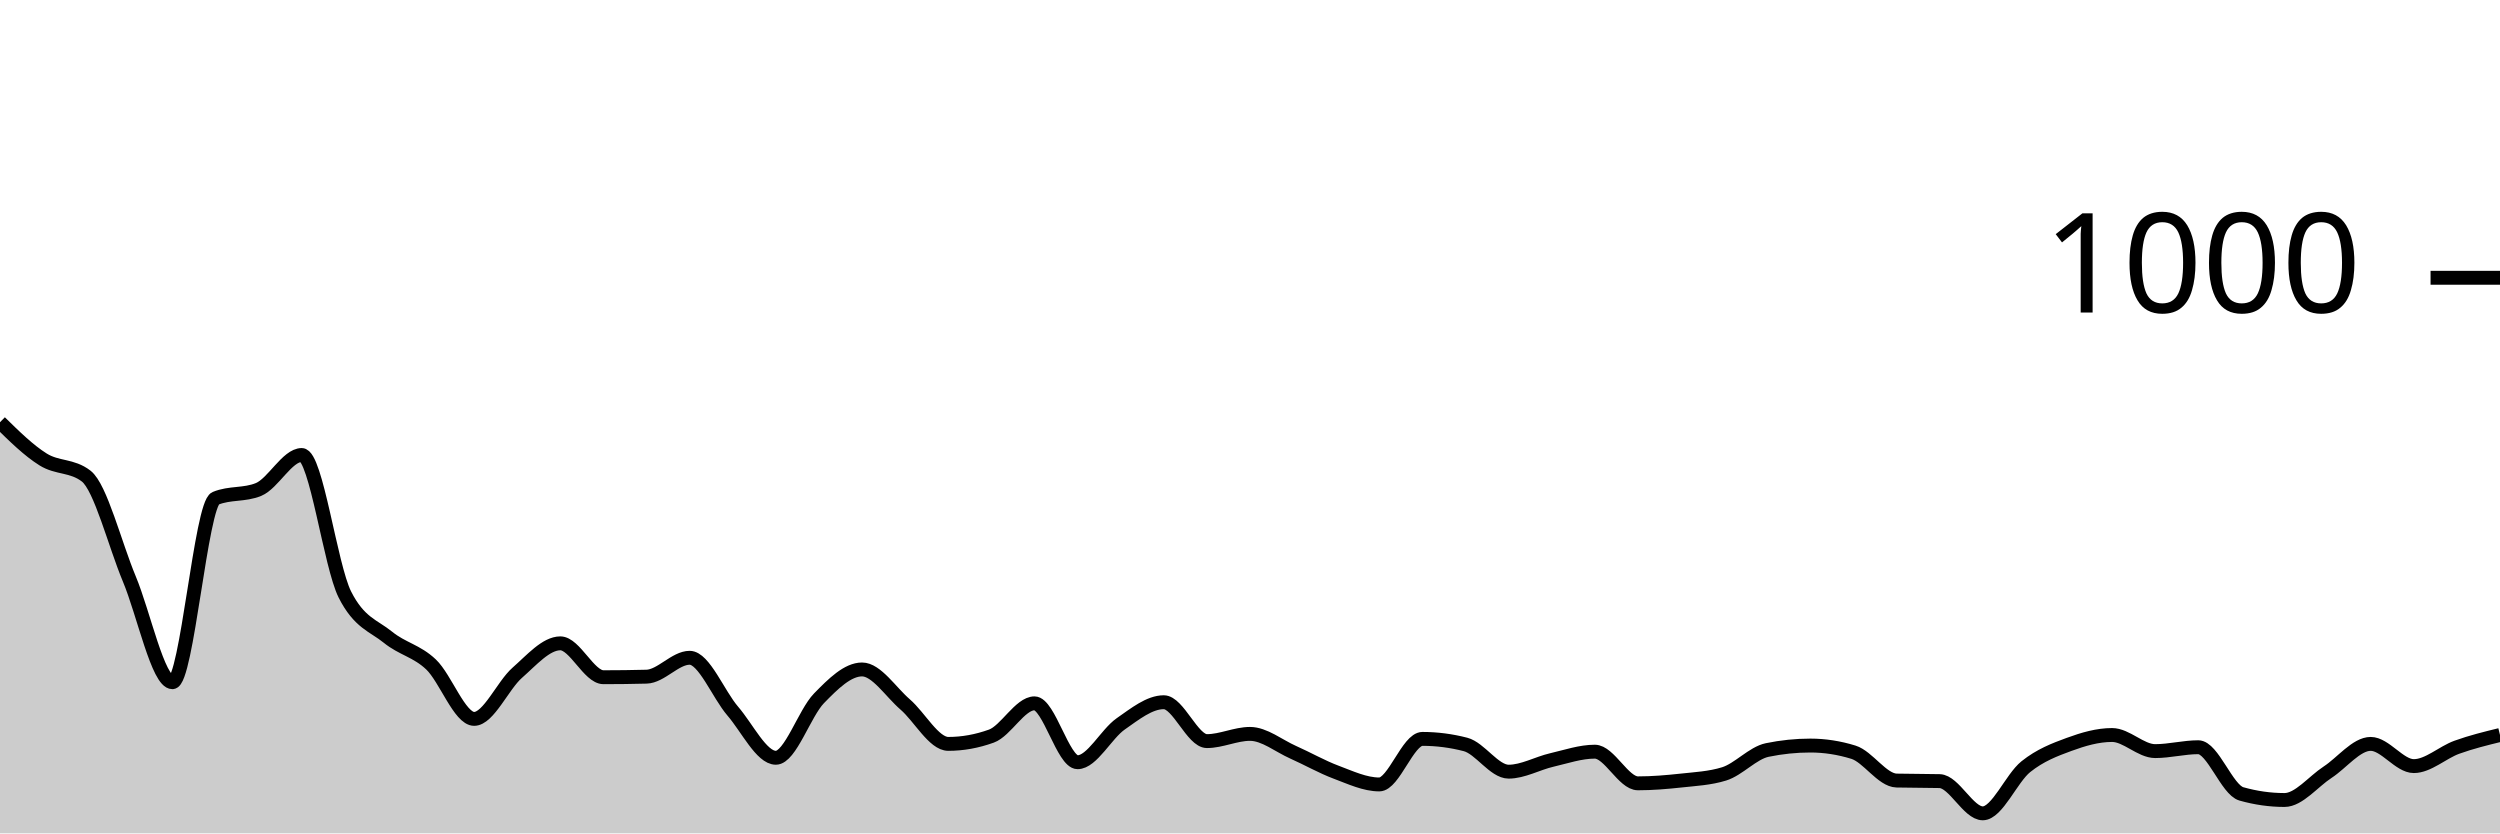
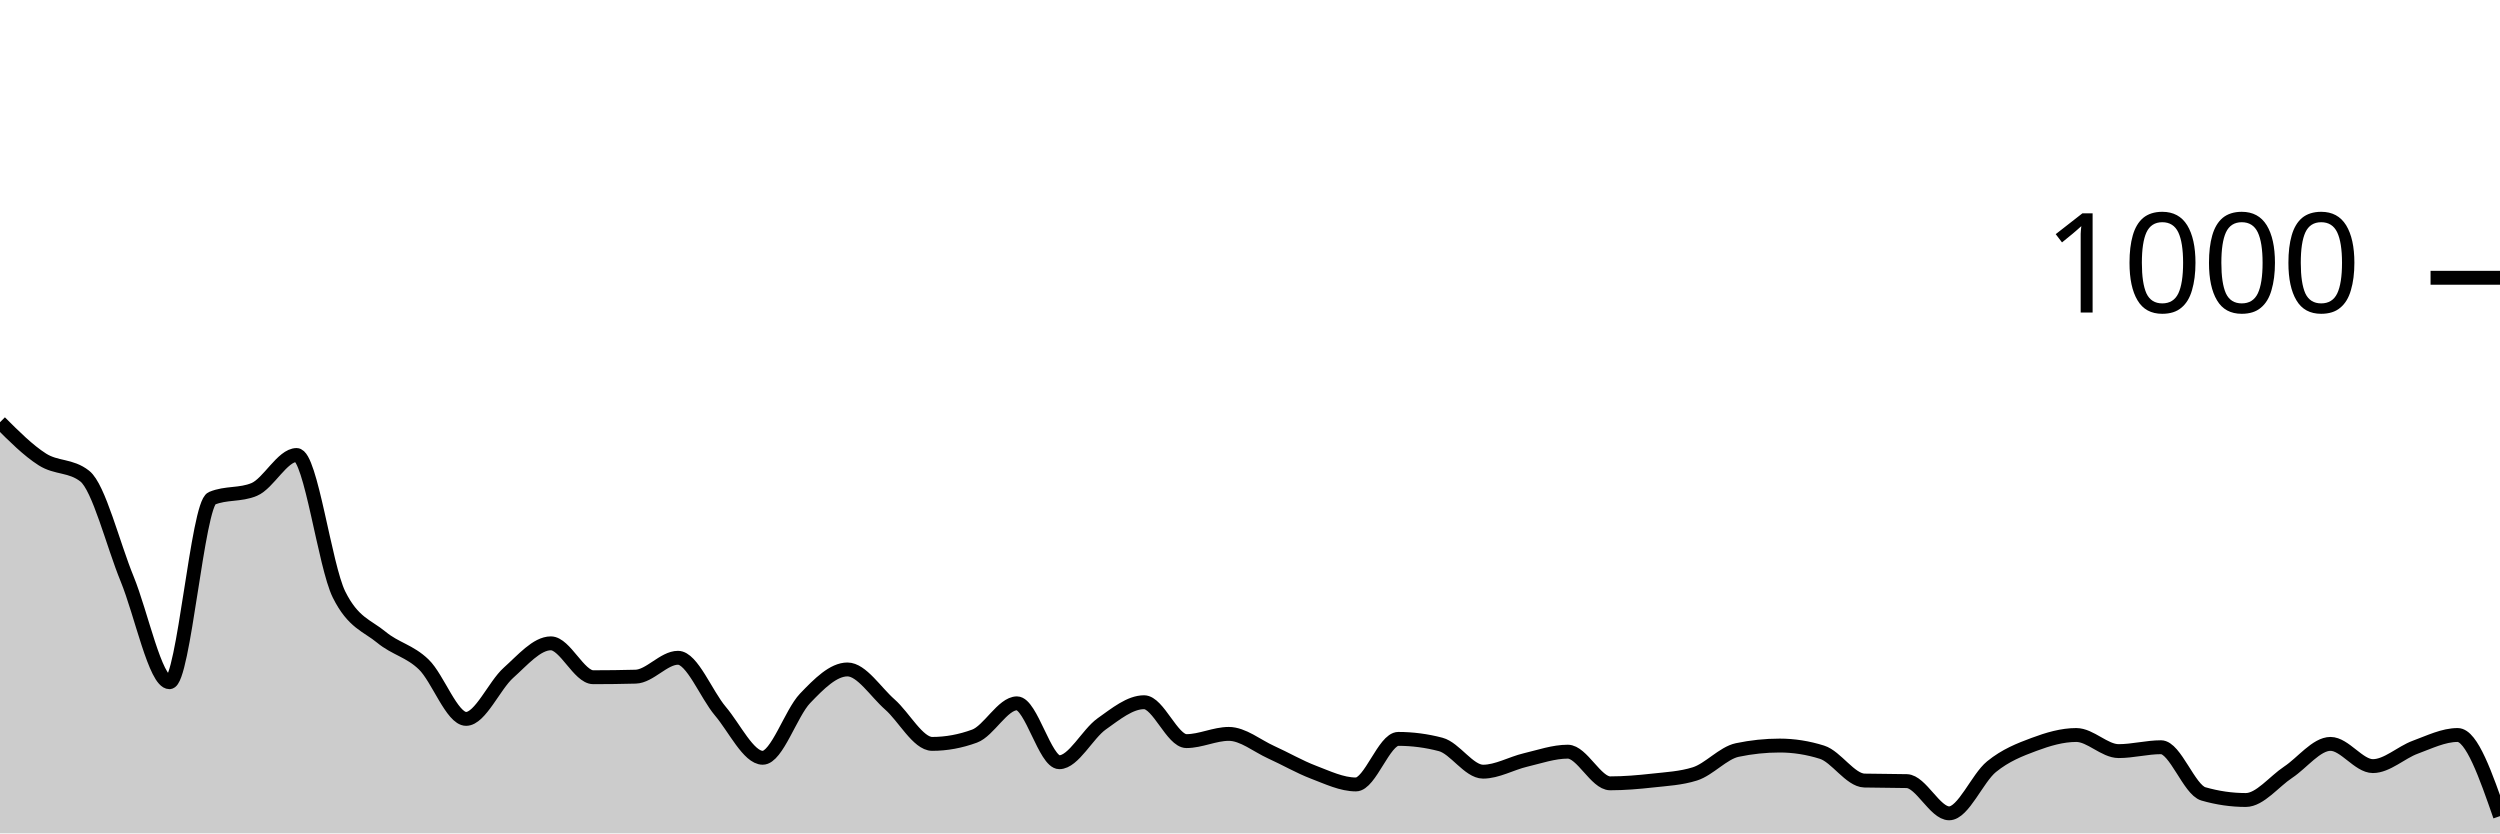
<svg xmlns="http://www.w3.org/2000/svg" viewBox="0 0 180 60">
  <g transform="translate(0,20)">
-     <path class="area" fill="rgba(0, 0, 0, 0.2)" d="M0,10.4C1.034,11.417,2.069,12.433,3.103,13.08C4.138,13.727,5.172,13.48,6.207,14.28C7.241,15.08,8.276,19.207,9.31,21.68C10.345,24.153,11.379,29.12,12.414,29.12C13.448,29.12,14.483,16.307,15.517,15.88C16.552,15.453,17.586,15.667,18.621,15.24C19.655,14.813,20.69,12.76,21.724,12.76C22.759,12.76,23.793,20.747,24.828,22.8C25.862,24.853,26.897,25.04,27.931,25.88C28.966,26.72,30,26.86,31.034,27.84C32.069,28.82,33.103,31.76,34.138,31.76C35.172,31.76,36.207,29.347,37.241,28.44C38.276,27.533,39.31,26.32,40.345,26.32C41.379,26.32,42.414,28.76,43.448,28.76C44.483,28.76,45.517,28.747,46.552,28.72C47.586,28.693,48.621,27.36,49.655,27.36C50.69,27.36,51.724,30,52.759,31.2C53.793,32.4,54.828,34.56,55.862,34.56C56.897,34.56,57.931,31.34,58.966,30.28C60,29.22,61.034,28.2,62.069,28.2C63.103,28.2,64.138,29.827,65.172,30.72C66.207,31.613,67.241,33.56,68.276,33.56C69.31,33.56,70.345,33.373,71.379,33C72.414,32.627,73.448,30.64,74.483,30.64C75.517,30.64,76.552,34.88,77.586,34.88C78.621,34.88,79.655,32.84,80.69,32.12C81.724,31.4,82.759,30.56,83.793,30.56C84.828,30.56,85.862,33.36,86.897,33.36C87.931,33.36,88.966,32.84,90,32.84C91.034,32.84,92.069,33.7,93.103,34.16C94.138,34.62,95.172,35.213,96.207,35.6C97.241,35.987,98.276,36.48,99.31,36.48C100.345,36.48,101.379,33.2,102.414,33.2C103.448,33.2,104.483,33.333,105.517,33.6C106.552,33.867,107.586,35.56,108.621,35.56C109.655,35.56,110.69,34.96,111.724,34.72C112.759,34.48,113.793,34.12,114.828,34.12C115.862,34.12,116.897,36.4,117.931,36.4C118.966,36.4,120,36.313,121.034,36.2C122.069,36.087,123.103,36.04,124.138,35.72C125.172,35.4,126.207,34.213,127.241,34C128.276,33.787,129.31,33.68,130.345,33.68C131.379,33.68,132.414,33.84,133.448,34.16C134.483,34.48,135.517,36.173,136.552,36.2C137.586,36.227,138.621,36.213,139.655,36.24C140.69,36.267,141.724,38.56,142.759,38.56C143.793,38.56,144.828,36.027,145.862,35.2C146.897,34.373,147.931,33.98,148.966,33.6C150,33.22,151.034,32.92,152.069,32.92C153.103,32.92,154.138,34.08,155.172,34.08C156.207,34.08,157.241,33.8,158.276,33.8C159.31,33.8,160.345,36.867,161.379,37.16C162.414,37.453,163.448,37.6,164.483,37.6C165.517,37.6,166.552,36.273,167.586,35.6C168.621,34.927,169.655,33.56,170.69,33.56C171.724,33.56,172.759,35.16,173.793,35.16C174.828,35.16,175.862,34.173,176.897,33.8C177.931,33.427,178.966,33.173,180,32.92L180,40C178.966,40,177.931,40,176.897,40C175.862,40,174.828,40,173.793,40C172.759,40,171.724,40,170.69,40C169.655,40,168.621,40,167.586,40C166.552,40,165.517,40,164.483,40C163.448,40,162.414,40,161.379,40C160.345,40,159.31,40,158.276,40C157.241,40,156.207,40,155.172,40C154.138,40,153.103,40,152.069,40C151.034,40,150,40,148.966,40C147.931,40,146.897,40,145.862,40C144.828,40,143.793,40,142.759,40C141.724,40,140.69,40,139.655,40C138.621,40,137.586,40,136.552,40C135.517,40,134.483,40,133.448,40C132.414,40,131.379,40,130.345,40C129.31,40,128.276,40,127.241,40C126.207,40,125.172,40,124.138,40C123.103,40,122.069,40,121.034,40C120,40,118.966,40,117.931,40C116.897,40,115.862,40,114.828,40C113.793,40,112.759,40,111.724,40C110.69,40,109.655,40,108.621,40C107.586,40,106.552,40,105.517,40C104.483,40,103.448,40,102.414,40C101.379,40,100.345,40,99.31,40C98.276,40,97.241,40,96.207,40C95.172,40,94.138,40,93.103,40C92.069,40,91.034,40,90,40C88.966,40,87.931,40,86.897,40C85.862,40,84.828,40,83.793,40C82.759,40,81.724,40,80.69,40C79.655,40,78.621,40,77.586,40C76.552,40,75.517,40,74.483,40C73.448,40,72.414,40,71.379,40C70.345,40,69.31,40,68.276,40C67.241,40,66.207,40,65.172,40C64.138,40,63.103,40,62.069,40C61.034,40,60,40,58.966,40C57.931,40,56.897,40,55.862,40C54.828,40,53.793,40,52.759,40C51.724,40,50.69,40,49.655,40C48.621,40,47.586,40,46.552,40C45.517,40,44.483,40,43.448,40C42.414,40,41.379,40,40.345,40C39.31,40,38.276,40,37.241,40C36.207,40,35.172,40,34.138,40C33.103,40,32.069,40,31.034,40C30,40,28.966,40,27.931,40C26.897,40,25.862,40,24.828,40C23.793,40,22.759,40,21.724,40C20.69,40,19.655,40,18.621,40C17.586,40,16.552,40,15.517,40C14.483,40,13.448,40,12.414,40C11.379,40,10.345,40,9.31,40C8.276,40,7.241,40,6.207,40C5.172,40,4.138,40,3.103,40C2.069,40,1.034,40,0,40Z" />
-     <path class="line" stroke="black" fill="none" d="M0,10.4C1.034,11.417,2.069,12.433,3.103,13.08C4.138,13.727,5.172,13.48,6.207,14.28C7.241,15.08,8.276,19.207,9.31,21.68C10.345,24.153,11.379,29.12,12.414,29.12C13.448,29.12,14.483,16.307,15.517,15.88C16.552,15.453,17.586,15.667,18.621,15.24C19.655,14.813,20.69,12.76,21.724,12.76C22.759,12.76,23.793,20.747,24.828,22.8C25.862,24.853,26.897,25.04,27.931,25.88C28.966,26.72,30,26.86,31.034,27.84C32.069,28.82,33.103,31.76,34.138,31.76C35.172,31.76,36.207,29.347,37.241,28.44C38.276,27.533,39.31,26.32,40.345,26.32C41.379,26.32,42.414,28.76,43.448,28.76C44.483,28.76,45.517,28.747,46.552,28.72C47.586,28.693,48.621,27.36,49.655,27.36C50.69,27.36,51.724,30,52.759,31.2C53.793,32.4,54.828,34.56,55.862,34.56C56.897,34.56,57.931,31.34,58.966,30.28C60,29.22,61.034,28.2,62.069,28.2C63.103,28.2,64.138,29.827,65.172,30.72C66.207,31.613,67.241,33.56,68.276,33.56C69.31,33.56,70.345,33.373,71.379,33C72.414,32.627,73.448,30.64,74.483,30.64C75.517,30.64,76.552,34.88,77.586,34.88C78.621,34.88,79.655,32.84,80.69,32.12C81.724,31.4,82.759,30.56,83.793,30.56C84.828,30.56,85.862,33.36,86.897,33.36C87.931,33.36,88.966,32.84,90,32.84C91.034,32.84,92.069,33.7,93.103,34.16C94.138,34.62,95.172,35.213,96.207,35.6C97.241,35.987,98.276,36.48,99.31,36.48C100.345,36.48,101.379,33.2,102.414,33.2C103.448,33.2,104.483,33.333,105.517,33.6C106.552,33.867,107.586,35.56,108.621,35.56C109.655,35.56,110.69,34.96,111.724,34.72C112.759,34.48,113.793,34.12,114.828,34.12C115.862,34.12,116.897,36.4,117.931,36.4C118.966,36.4,120,36.313,121.034,36.2C122.069,36.087,123.103,36.04,124.138,35.72C125.172,35.4,126.207,34.213,127.241,34C128.276,33.787,129.31,33.68,130.345,33.68C131.379,33.68,132.414,33.84,133.448,34.16C134.483,34.48,135.517,36.173,136.552,36.2C137.586,36.227,138.621,36.213,139.655,36.24C140.69,36.267,141.724,38.56,142.759,38.56C143.793,38.56,144.828,36.027,145.862,35.2C146.897,34.373,147.931,33.98,148.966,33.6C150,33.22,151.034,32.92,152.069,32.92C153.103,32.92,154.138,34.08,155.172,34.08C156.207,34.08,157.241,33.8,158.276,33.8C159.31,33.8,160.345,36.867,161.379,37.16C162.414,37.453,163.448,37.6,164.483,37.6C165.517,37.6,166.552,36.273,167.586,35.6C168.621,34.927,169.655,33.56,170.69,33.56C171.724,33.56,172.759,35.16,173.793,35.16C174.828,35.16,175.862,34.173,176.897,33.8C177.931,33.427,178.966,33.173,180,32.92" />
+     <path class="area" fill="rgba(0, 0, 0, 0.2)" d="M0,10.4C1.017,11.417,2.034,12.433,3.051,13.08C4.068,13.727,5.085,13.48,6.102,14.28C7.119,15.08,8.136,19.207,9.153,21.68C10.169,24.153,11.186,29.12,12.203,29.12C13.22,29.12,14.237,16.307,15.254,15.88C16.271,15.453,17.288,15.667,18.305,15.24C19.322,14.813,20.339,12.76,21.356,12.76C22.373,12.76,23.39,20.747,24.407,22.8C25.424,24.853,26.441,25.04,27.458,25.88C28.475,26.72,29.492,26.86,30.508,27.84C31.525,28.82,32.542,31.76,33.559,31.76C34.576,31.76,35.593,29.347,36.61,28.44C37.627,27.533,38.644,26.32,39.661,26.32C40.678,26.32,41.695,28.76,42.712,28.76C43.729,28.76,44.746,28.747,45.763,28.72C46.78,28.693,47.797,27.36,48.814,27.36C49.831,27.36,50.847,30,51.864,31.2C52.881,32.4,53.898,34.56,54.915,34.56C55.932,34.56,56.949,31.34,57.966,30.28C58.983,29.22,60,28.2,61.017,28.2C62.034,28.2,63.051,29.827,64.068,30.72C65.085,31.613,66.102,33.56,67.119,33.56C68.136,33.56,69.153,33.373,70.169,33C71.186,32.627,72.203,30.64,73.22,30.64C74.237,30.64,75.254,34.88,76.271,34.88C77.288,34.88,78.305,32.84,79.322,32.12C80.339,31.4,81.356,30.56,82.373,30.56C83.39,30.56,84.407,33.36,85.424,33.36C86.441,33.36,87.458,32.84,88.475,32.84C89.492,32.84,90.508,33.7,91.525,34.16C92.542,34.62,93.559,35.213,94.576,35.6C95.593,35.987,96.61,36.48,97.627,36.48C98.644,36.48,99.661,33.2,100.678,33.2C101.695,33.2,102.712,33.333,103.729,33.6C104.746,33.867,105.763,35.56,106.78,35.56C107.797,35.56,108.814,34.96,109.831,34.72C110.847,34.48,111.864,34.12,112.881,34.12C113.898,34.12,114.915,36.4,115.932,36.4C116.949,36.4,117.966,36.313,118.983,36.2C120,36.087,121.017,36.04,122.034,35.72C123.051,35.4,124.068,34.213,125.085,34C126.102,33.787,127.119,33.68,128.136,33.68C129.153,33.68,130.169,33.84,131.186,34.16C132.203,34.48,133.22,36.173,134.237,36.2C135.254,36.227,136.271,36.213,137.288,36.24C138.305,36.267,139.322,38.56,140.339,38.56C141.356,38.56,142.373,36.027,143.39,35.2C144.407,34.373,145.424,33.98,146.441,33.6C147.458,33.22,148.475,32.92,149.492,32.92C150.508,32.92,151.525,34.08,152.542,34.08C153.559,34.08,154.576,33.8,155.593,33.8C156.61,33.8,157.627,36.867,158.644,37.16C159.661,37.453,160.678,37.6,161.695,37.6C162.712,37.6,163.729,36.273,164.746,35.6C165.763,34.927,166.78,33.56,167.797,33.56C168.814,33.56,169.831,35.16,170.847,35.16C171.864,35.16,172.881,34.173,173.898,33.8C174.915,33.427,175.932,32.92,176.949,32.92C177.966,32.92,178.983,35.84,180,38.76L180,40C178.983,40,177.966,40,176.949,40C175.932,40,174.915,40,173.898,40C172.881,40,171.864,40,170.847,40C169.831,40,168.814,40,167.797,40C166.78,40,165.763,40,164.746,40C163.729,40,162.712,40,161.695,40C160.678,40,159.661,40,158.644,40C157.627,40,156.61,40,155.593,40C154.576,40,153.559,40,152.542,40C151.525,40,150.508,40,149.492,40C148.475,40,147.458,40,146.441,40C145.424,40,144.407,40,143.39,40C142.373,40,141.356,40,140.339,40C139.322,40,138.305,40,137.288,40C136.271,40,135.254,40,134.237,40C133.22,40,132.203,40,131.186,40C130.169,40,129.153,40,128.136,40C127.119,40,126.102,40,125.085,40C124.068,40,123.051,40,122.034,40C121.017,40,120,40,118.983,40C117.966,40,116.949,40,115.932,40C114.915,40,113.898,40,112.881,40C111.864,40,110.847,40,109.831,40C108.814,40,107.797,40,106.78,40C105.763,40,104.746,40,103.729,40C102.712,40,101.695,40,100.678,40C99.661,40,98.644,40,97.627,40C96.61,40,95.593,40,94.576,40C93.559,40,92.542,40,91.525,40C90.508,40,89.492,40,88.475,40C87.458,40,86.441,40,85.424,40C84.407,40,83.39,40,82.373,40C81.356,40,80.339,40,79.322,40C78.305,40,77.288,40,76.271,40C75.254,40,74.237,40,73.22,40C72.203,40,71.186,40,70.169,40C69.153,40,68.136,40,67.119,40C66.102,40,65.085,40,64.068,40C63.051,40,62.034,40,61.017,40C60,40,58.983,40,57.966,40C56.949,40,55.932,40,54.915,40C53.898,40,52.881,40,51.864,40C50.847,40,49.831,40,48.814,40C47.797,40,46.78,40,45.763,40C44.746,40,43.729,40,42.712,40C41.695,40,40.678,40,39.661,40C38.644,40,37.627,40,36.61,40C35.593,40,34.576,40,33.559,40C32.542,40,31.525,40,30.508,40C29.492,40,28.475,40,27.458,40C26.441,40,25.424,40,24.407,40C23.39,40,22.373,40,21.356,40C20.339,40,19.322,40,18.305,40C17.288,40,16.271,40,15.254,40C14.237,40,13.22,40,12.203,40C11.186,40,10.169,40,9.153,40C8.136,40,7.119,40,6.102,40C5.085,40,4.068,40,3.051,40C2.034,40,1.017,40,0,40Z" />
+     <path class="line" stroke="black" fill="none" d="M0,10.4C1.017,11.417,2.034,12.433,3.051,13.08C4.068,13.727,5.085,13.48,6.102,14.28C7.119,15.08,8.136,19.207,9.153,21.68C10.169,24.153,11.186,29.12,12.203,29.12C13.22,29.12,14.237,16.307,15.254,15.88C16.271,15.453,17.288,15.667,18.305,15.24C19.322,14.813,20.339,12.76,21.356,12.76C22.373,12.76,23.39,20.747,24.407,22.8C25.424,24.853,26.441,25.04,27.458,25.88C28.475,26.72,29.492,26.86,30.508,27.84C31.525,28.82,32.542,31.76,33.559,31.76C34.576,31.76,35.593,29.347,36.61,28.44C37.627,27.533,38.644,26.32,39.661,26.32C40.678,26.32,41.695,28.76,42.712,28.76C43.729,28.76,44.746,28.747,45.763,28.72C46.78,28.693,47.797,27.36,48.814,27.36C49.831,27.36,50.847,30,51.864,31.2C52.881,32.4,53.898,34.56,54.915,34.56C55.932,34.56,56.949,31.34,57.966,30.28C58.983,29.22,60,28.2,61.017,28.2C62.034,28.2,63.051,29.827,64.068,30.72C65.085,31.613,66.102,33.56,67.119,33.56C68.136,33.56,69.153,33.373,70.169,33C71.186,32.627,72.203,30.64,73.22,30.64C74.237,30.64,75.254,34.88,76.271,34.88C77.288,34.88,78.305,32.84,79.322,32.12C80.339,31.4,81.356,30.56,82.373,30.56C83.39,30.56,84.407,33.36,85.424,33.36C86.441,33.36,87.458,32.84,88.475,32.84C89.492,32.84,90.508,33.7,91.525,34.16C92.542,34.62,93.559,35.213,94.576,35.6C95.593,35.987,96.61,36.48,97.627,36.48C98.644,36.48,99.661,33.2,100.678,33.2C101.695,33.2,102.712,33.333,103.729,33.6C104.746,33.867,105.763,35.56,106.78,35.56C107.797,35.56,108.814,34.96,109.831,34.72C110.847,34.48,111.864,34.12,112.881,34.12C113.898,34.12,114.915,36.4,115.932,36.4C116.949,36.4,117.966,36.313,118.983,36.2C120,36.087,121.017,36.04,122.034,35.72C123.051,35.4,124.068,34.213,125.085,34C126.102,33.787,127.119,33.68,128.136,33.68C129.153,33.68,130.169,33.84,131.186,34.16C132.203,34.48,133.22,36.173,134.237,36.2C135.254,36.227,136.271,36.213,137.288,36.24C138.305,36.267,139.322,38.56,140.339,38.56C141.356,38.56,142.373,36.027,143.39,35.2C144.407,34.373,145.424,33.98,146.441,33.6C147.458,33.22,148.475,32.92,149.492,32.92C150.508,32.92,151.525,34.08,152.542,34.08C153.559,34.08,154.576,33.8,155.593,33.8C156.61,33.8,157.627,36.867,158.644,37.16C159.661,37.453,160.678,37.6,161.695,37.6C162.712,37.6,163.729,36.273,164.746,35.6C165.763,34.927,166.78,33.56,167.797,33.56C168.814,33.56,169.831,35.16,170.847,35.16C171.864,35.16,172.881,34.173,173.898,33.8C174.915,33.427,175.932,32.92,176.949,32.92C177.966,32.92,178.983,35.84,180,38.76" />
    <path class="axis-ceiling" stroke-width="1" stroke="black" fill="none" d="M175,0L180,0" />
    <text class="axis-ceiling-label" font-family="sans-serif" text-anchor="end" font-size="10px" x="170" y="2.5">1000</text>
  </g>
</svg>
